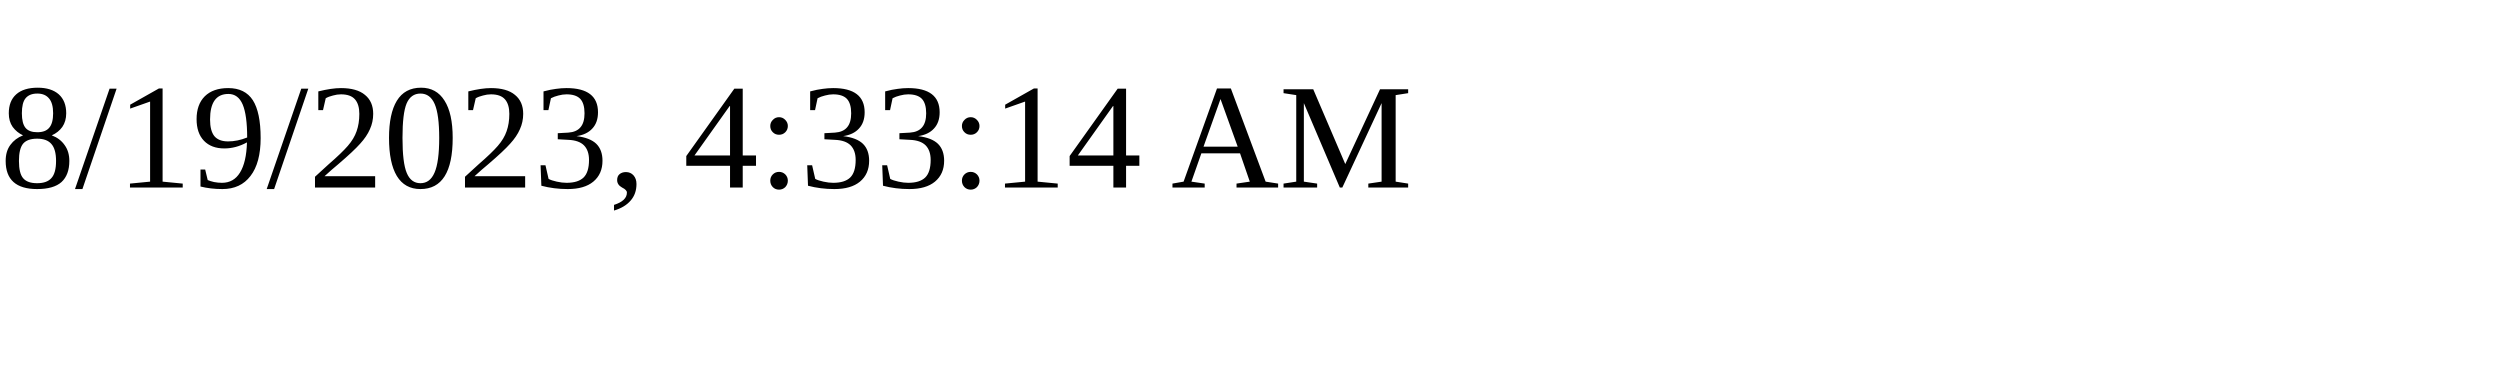
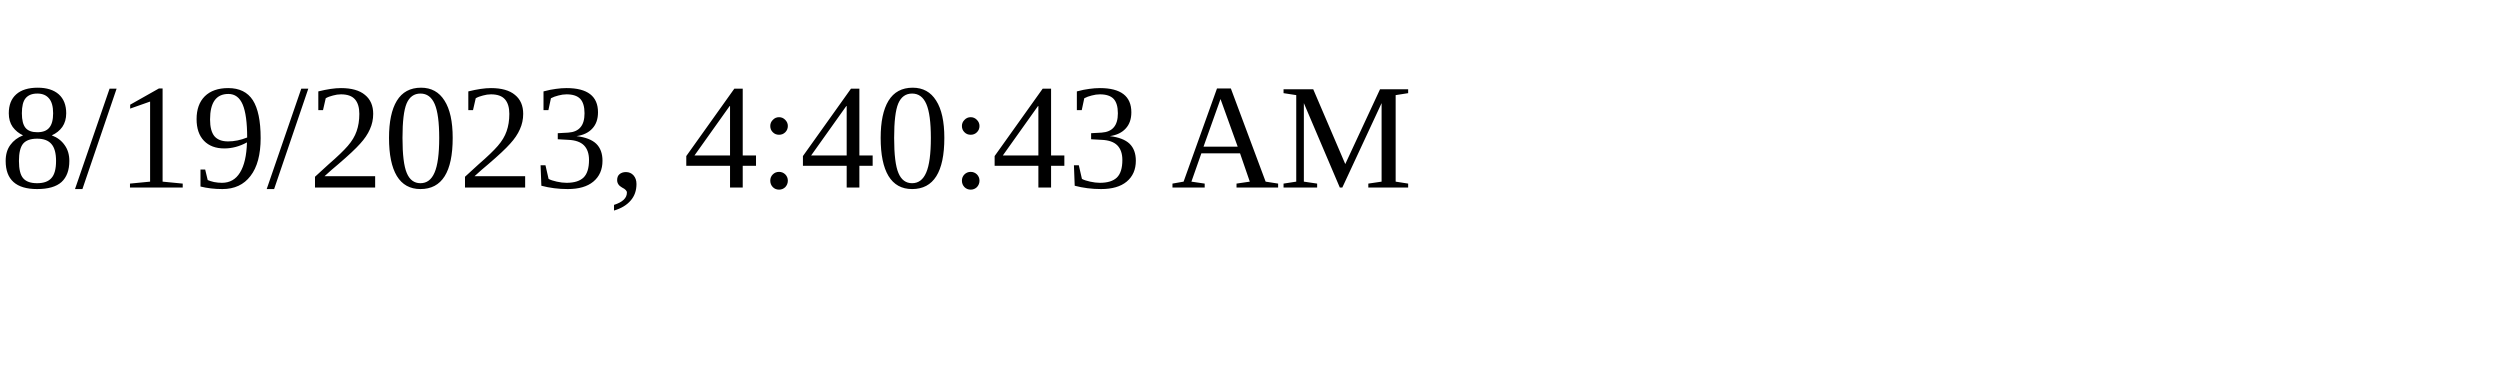
<svg xmlns="http://www.w3.org/2000/svg" height="30" width="200">
-   <text x="0" y="15">8/19/2023, 4:33:14 AM</text>
+   <text x="0" y="15">8/19/2023, 4:40:43 AM</text>
</svg>
